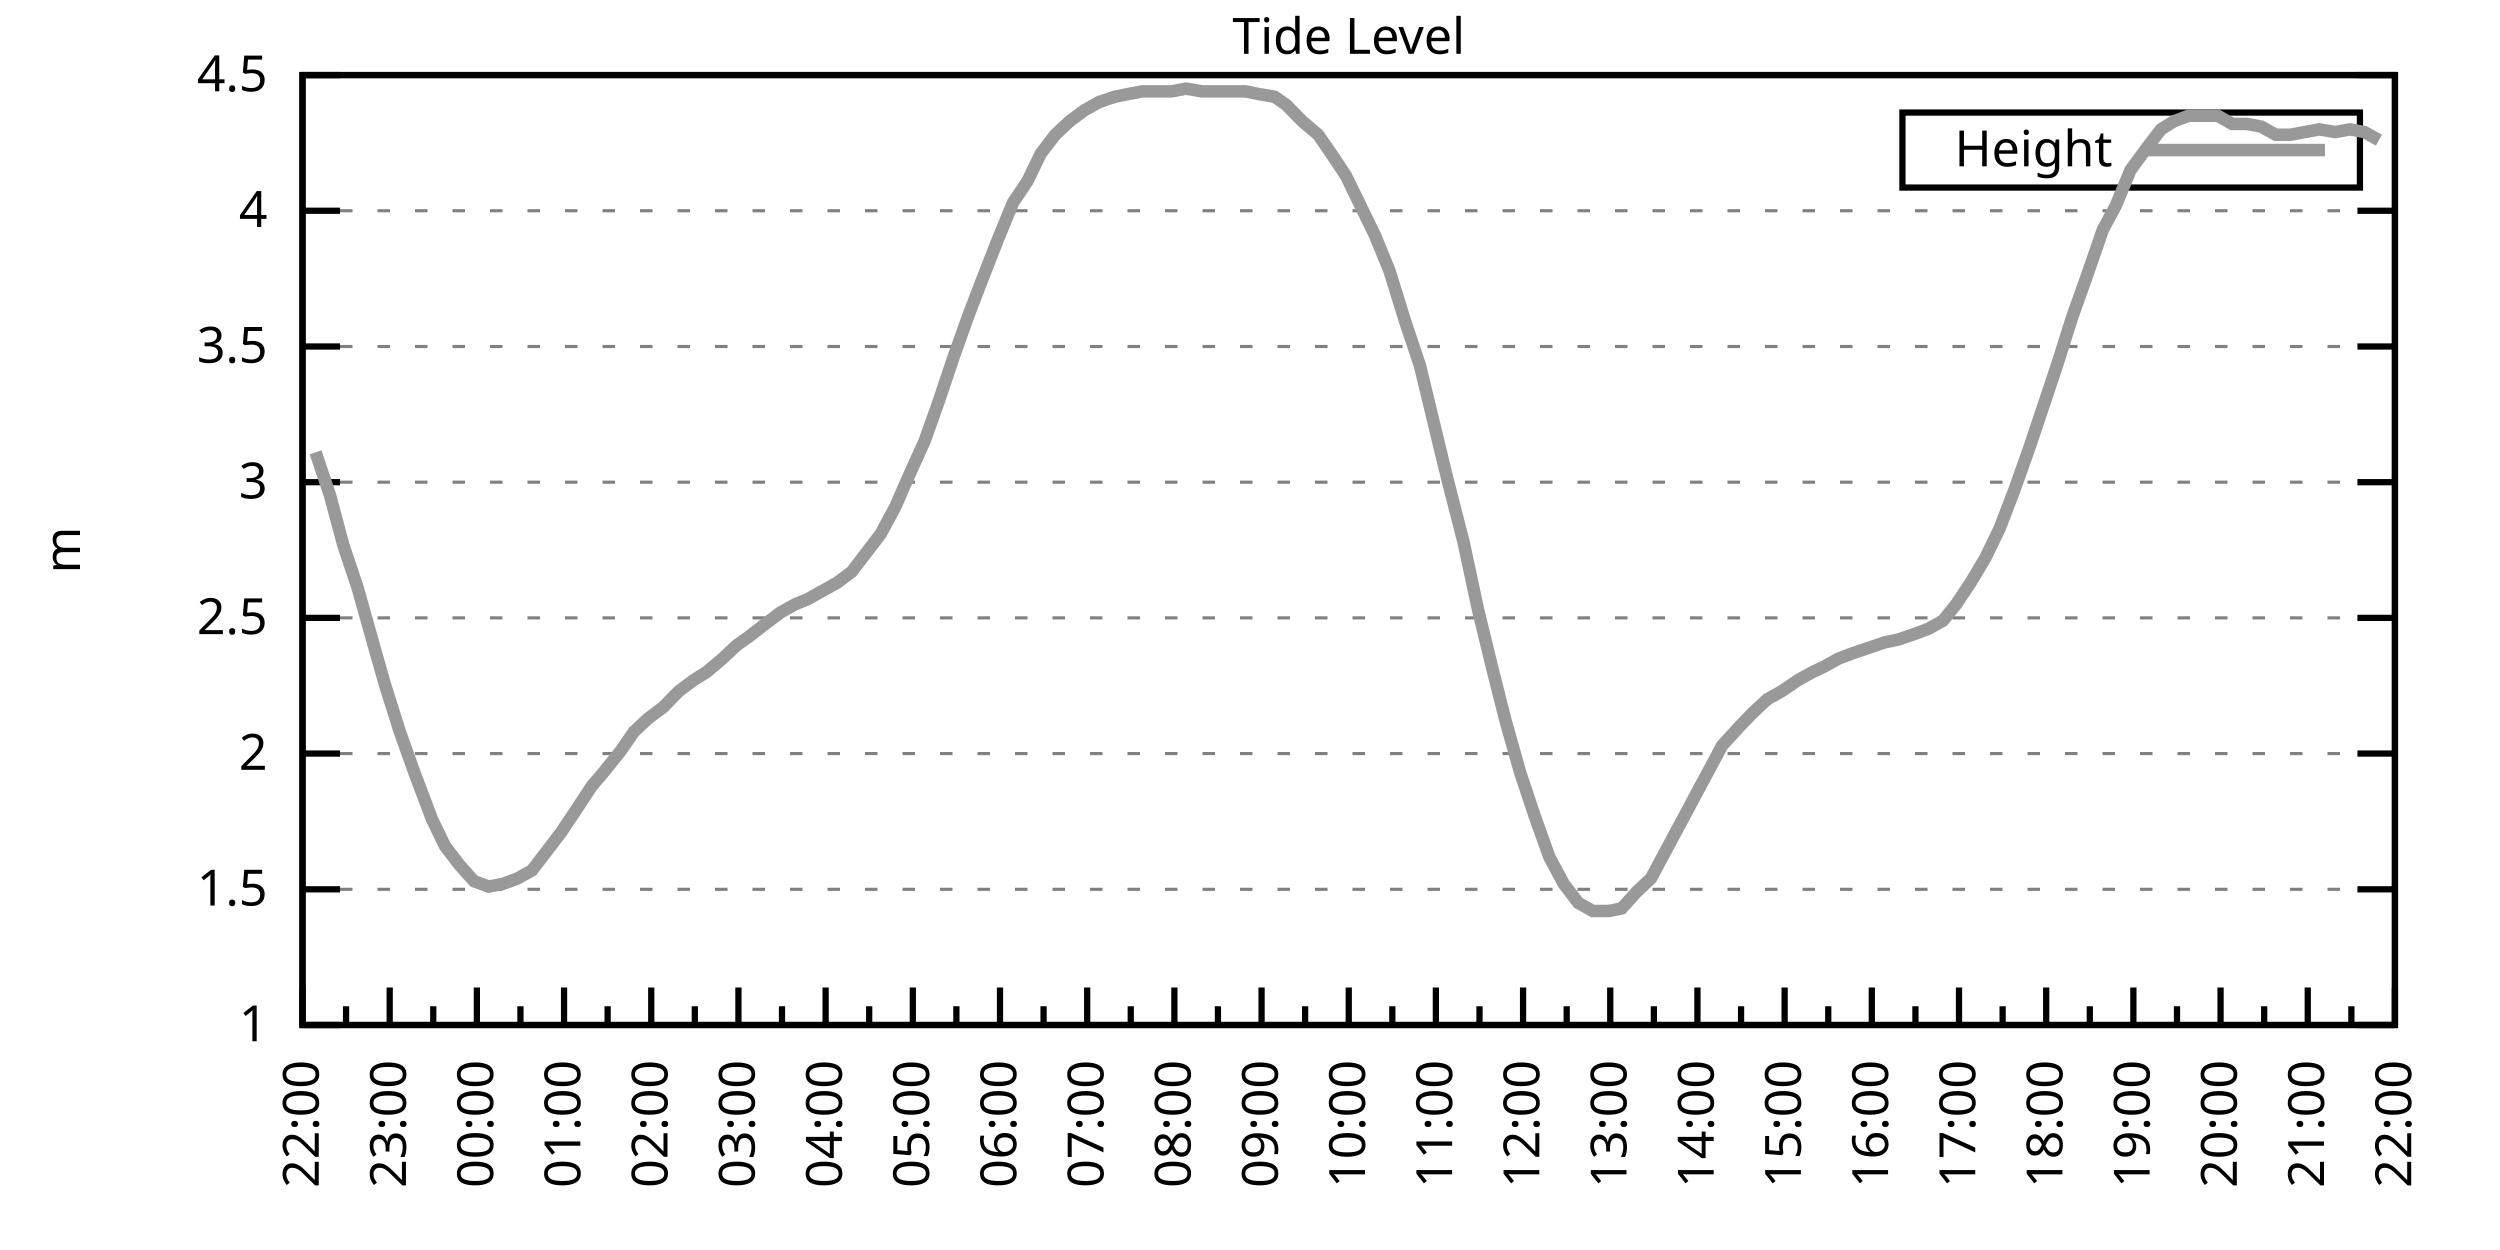
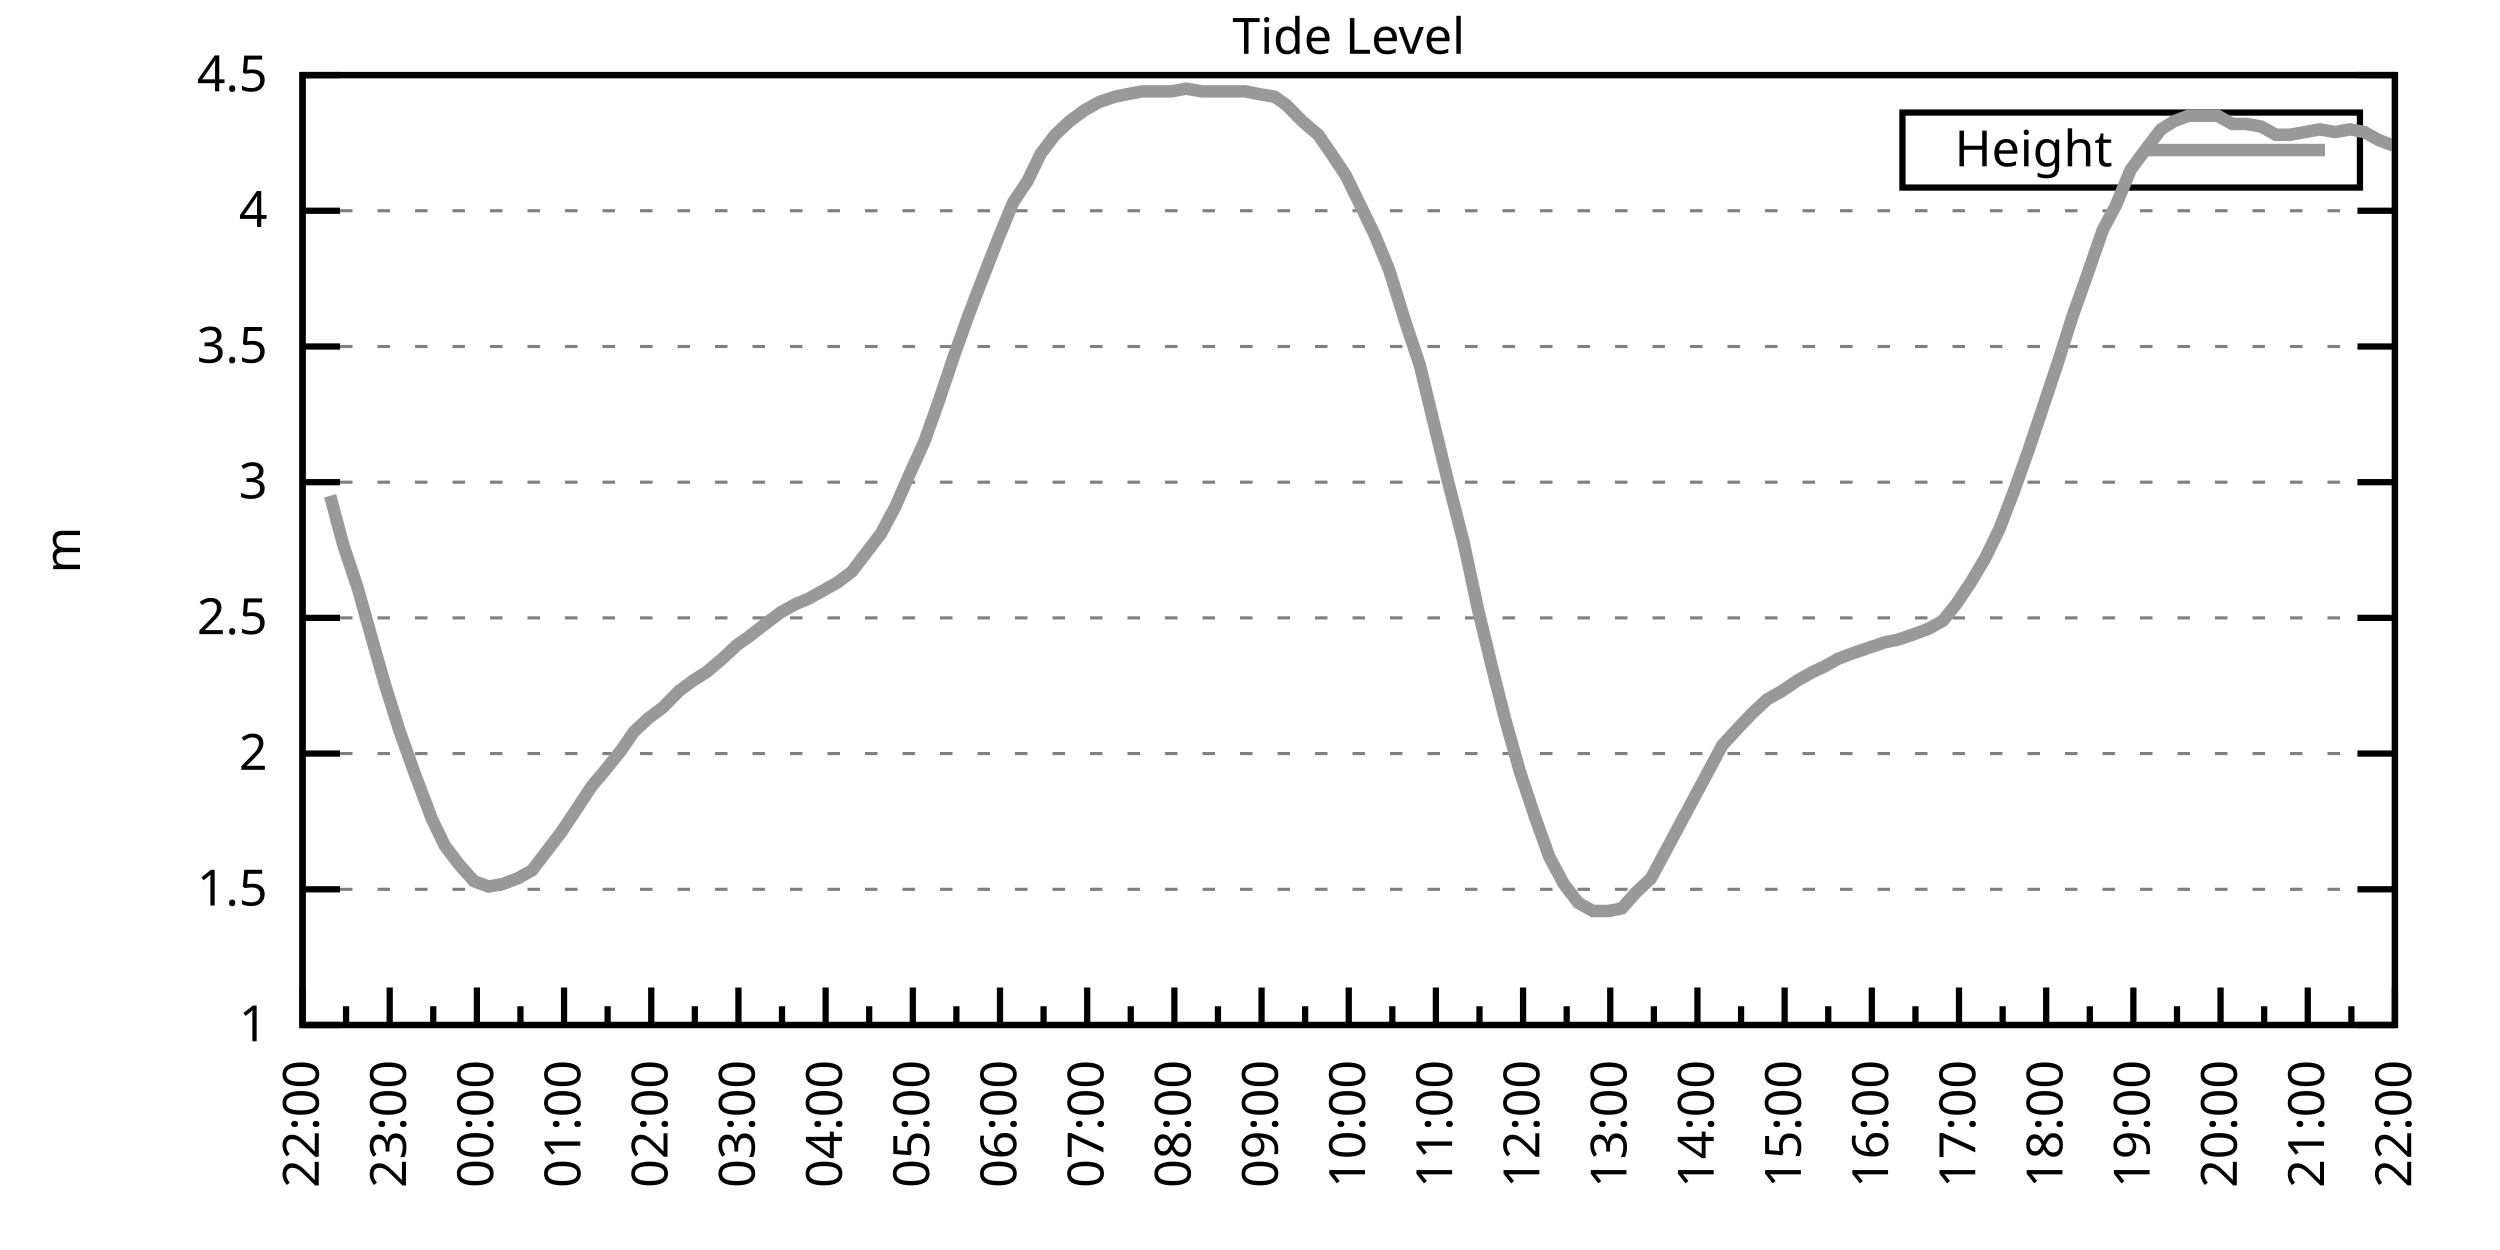
<svg xmlns="http://www.w3.org/2000/svg" xmlns:xlink="http://www.w3.org/1999/xlink" width="400" height="200" viewBox="0 0 400 200">
  <g id="gnuplot_canvas">
    <rect x="0" y="0" width="400" height="200" fill="none" />
    <defs>
      <circle id="gpDot" r="0.5" stroke-width="0.5" stroke="currentColor" />
      <path id="gpPt0" stroke-width="0.333" stroke="currentColor" d="M-1,0 h2 M0,-1 v2" />
      <path id="gpPt1" stroke-width="0.333" stroke="currentColor" d="M-1,-1 L1,1 M1,-1 L-1,1" />
      <path id="gpPt2" stroke-width="0.333" stroke="currentColor" d="M-1,0 L1,0 M0,-1 L0,1 M-1,-1 L1,1 M-1,1 L1,-1" />
      <rect id="gpPt3" stroke-width="0.333" stroke="currentColor" x="-1" y="-1" width="2" height="2" />
      <rect id="gpPt4" stroke-width="0.333" stroke="currentColor" fill="currentColor" x="-1" y="-1" width="2" height="2" />
      <circle id="gpPt5" stroke-width="0.333" stroke="currentColor" cx="0" cy="0" r="1" />
      <use xlink:href="#gpPt5" id="gpPt6" fill="currentColor" stroke="none" />
      <path id="gpPt7" stroke-width="0.333" stroke="currentColor" d="M0,-1.33 L-1.33,0.67 L1.33,0.67 z" />
      <use xlink:href="#gpPt7" id="gpPt8" fill="currentColor" stroke="none" />
      <use xlink:href="#gpPt7" id="gpPt9" stroke="currentColor" transform="rotate(180)" />
      <use xlink:href="#gpPt9" id="gpPt10" fill="currentColor" stroke="none" />
      <use xlink:href="#gpPt3" id="gpPt11" stroke="currentColor" transform="rotate(45)" />
      <use xlink:href="#gpPt11" id="gpPt12" fill="currentColor" stroke="none" />
      <path id="gpPt13" stroke-width="0.333" stroke="currentColor" d="M0,1.330 L1.265,0.411 L0.782,-1.067 L-0.782,-1.076 L-1.265,0.411 z" />
      <use xlink:href="#gpPt13" id="gpPt14" fill="currentColor" stroke="none" />
      <filter id="textbox" filterUnits="objectBoundingBox" x="0" y="0" height="1" width="1">
        <feFlood flood-color="white" flood-opacity="1" result="bgnd" />
        <feComposite in="SourceGraphic" in2="bgnd" operator="atop" />
      </filter>
      <filter id="greybox" filterUnits="objectBoundingBox" x="0" y="0" height="1" width="1">
        <feFlood flood-color="lightgrey" flood-opacity="1" result="grey" />
        <feComposite in="SourceGraphic" in2="grey" operator="atop" />
      </filter>
    </defs>
    <g fill="none" color="white" stroke="currentColor" stroke-width="1.00" stroke-linecap="butt" stroke-linejoin="miter">
</g>
    <g fill="none" color="black" stroke="currentColor" stroke-width="1.00" stroke-linecap="butt" stroke-linejoin="miter">
      <g stroke="none" shape-rendering="crispEdges">
        <polygon fill="rgb(255, 255, 255)" points="48.40,164.00 383.18,164.00 383.18,12.02 48.40,12.02 " />
      </g>
    </g>
    <g fill="none" color="black" stroke="currentColor" stroke-width="1.00" stroke-linecap="butt" stroke-linejoin="miter">
</g>
    <g fill="none" color="black" stroke="black" stroke-width="0.50" stroke-linecap="butt" stroke-linejoin="miter">
</g>
    <g fill="none" color="gray" stroke="currentColor" stroke-width="0.50" stroke-linecap="butt" stroke-linejoin="miter">
      <path stroke="gray" stroke-dasharray="2,4" class="gridline" d="M48.40,164.00 L383.19,164.00  " />
    </g>
    <g fill="none" color="gray" stroke="gray" stroke-width="1.00" stroke-linecap="butt" stroke-linejoin="miter">
</g>
    <g fill="none" color="black" stroke="currentColor" stroke-width="1.00" stroke-linecap="butt" stroke-linejoin="miter">
      <path stroke="black" d="M48.40,164.00 L54.40,164.00 M383.19,164.00 L377.19,164.00  " />
      <g transform="translate(42.80,166.60)" stroke="none" fill="black" font-family="Sans" font-size="8.00" text-anchor="end">
        <text>
          <tspan font-family="Sans"> 1</tspan>
        </text>
      </g>
    </g>
    <g fill="none" color="black" stroke="currentColor" stroke-width="1.00" stroke-linecap="butt" stroke-linejoin="miter">
</g>
    <g fill="none" color="black" stroke="black" stroke-width="0.50" stroke-linecap="butt" stroke-linejoin="miter">
</g>
    <g fill="none" color="gray" stroke="currentColor" stroke-width="0.50" stroke-linecap="butt" stroke-linejoin="miter">
      <path stroke="gray" stroke-dasharray="2,4" class="gridline" d="M48.40,142.29 L383.19,142.29  " />
    </g>
    <g fill="none" color="gray" stroke="gray" stroke-width="1.00" stroke-linecap="butt" stroke-linejoin="miter">
</g>
    <g fill="none" color="black" stroke="currentColor" stroke-width="1.00" stroke-linecap="butt" stroke-linejoin="miter">
      <path stroke="black" d="M48.40,142.29 L54.40,142.29 M383.19,142.29 L377.19,142.29  " />
      <g transform="translate(42.80,144.89)" stroke="none" fill="black" font-family="Sans" font-size="8.00" text-anchor="end">
        <text>
          <tspan font-family="Sans"> 1.5</tspan>
        </text>
      </g>
    </g>
    <g fill="none" color="black" stroke="currentColor" stroke-width="1.00" stroke-linecap="butt" stroke-linejoin="miter">
</g>
    <g fill="none" color="black" stroke="black" stroke-width="0.50" stroke-linecap="butt" stroke-linejoin="miter">
</g>
    <g fill="none" color="gray" stroke="currentColor" stroke-width="0.50" stroke-linecap="butt" stroke-linejoin="miter">
      <path stroke="gray" stroke-dasharray="2,4" class="gridline" d="M48.40,120.57 L383.19,120.57  " />
    </g>
    <g fill="none" color="gray" stroke="gray" stroke-width="1.00" stroke-linecap="butt" stroke-linejoin="miter">
</g>
    <g fill="none" color="black" stroke="currentColor" stroke-width="1.00" stroke-linecap="butt" stroke-linejoin="miter">
      <path stroke="black" d="M48.40,120.57 L54.40,120.57 M383.19,120.57 L377.19,120.57  " />
      <g transform="translate(42.80,123.17)" stroke="none" fill="black" font-family="Sans" font-size="8.00" text-anchor="end">
        <text>
          <tspan font-family="Sans"> 2</tspan>
        </text>
      </g>
    </g>
    <g fill="none" color="black" stroke="currentColor" stroke-width="1.00" stroke-linecap="butt" stroke-linejoin="miter">
</g>
    <g fill="none" color="black" stroke="black" stroke-width="0.50" stroke-linecap="butt" stroke-linejoin="miter">
</g>
    <g fill="none" color="gray" stroke="currentColor" stroke-width="0.50" stroke-linecap="butt" stroke-linejoin="miter">
      <path stroke="gray" stroke-dasharray="2,4" class="gridline" d="M48.40,98.86 L383.19,98.86  " />
    </g>
    <g fill="none" color="gray" stroke="gray" stroke-width="1.00" stroke-linecap="butt" stroke-linejoin="miter">
</g>
    <g fill="none" color="black" stroke="currentColor" stroke-width="1.00" stroke-linecap="butt" stroke-linejoin="miter">
      <path stroke="black" d="M48.40,98.86 L54.40,98.86 M383.19,98.86 L377.19,98.86  " />
      <g transform="translate(42.80,101.46)" stroke="none" fill="black" font-family="Sans" font-size="8.00" text-anchor="end">
        <text>
          <tspan font-family="Sans"> 2.5</tspan>
        </text>
      </g>
    </g>
    <g fill="none" color="black" stroke="currentColor" stroke-width="1.00" stroke-linecap="butt" stroke-linejoin="miter">
</g>
    <g fill="none" color="black" stroke="black" stroke-width="0.50" stroke-linecap="butt" stroke-linejoin="miter">
</g>
    <g fill="none" color="gray" stroke="currentColor" stroke-width="0.50" stroke-linecap="butt" stroke-linejoin="miter">
      <path stroke="gray" stroke-dasharray="2,4" class="gridline" d="M48.40,77.15 L383.19,77.15  " />
    </g>
    <g fill="none" color="gray" stroke="gray" stroke-width="1.00" stroke-linecap="butt" stroke-linejoin="miter">
</g>
    <g fill="none" color="black" stroke="currentColor" stroke-width="1.00" stroke-linecap="butt" stroke-linejoin="miter">
      <path stroke="black" d="M48.40,77.15 L54.40,77.15 M383.19,77.15 L377.19,77.15  " />
      <g transform="translate(42.80,79.75)" stroke="none" fill="black" font-family="Sans" font-size="8.00" text-anchor="end">
        <text>
          <tspan font-family="Sans"> 3</tspan>
        </text>
      </g>
    </g>
    <g fill="none" color="black" stroke="currentColor" stroke-width="1.00" stroke-linecap="butt" stroke-linejoin="miter">
</g>
    <g fill="none" color="black" stroke="black" stroke-width="0.50" stroke-linecap="butt" stroke-linejoin="miter">
</g>
    <g fill="none" color="gray" stroke="currentColor" stroke-width="0.50" stroke-linecap="butt" stroke-linejoin="miter">
      <path stroke="gray" stroke-dasharray="2,4" class="gridline" d="M48.40,55.44 L383.19,55.44  " />
    </g>
    <g fill="none" color="gray" stroke="gray" stroke-width="1.00" stroke-linecap="butt" stroke-linejoin="miter">
</g>
    <g fill="none" color="black" stroke="currentColor" stroke-width="1.00" stroke-linecap="butt" stroke-linejoin="miter">
      <path stroke="black" d="M48.40,55.44 L54.40,55.44 M383.19,55.44 L377.19,55.44  " />
      <g transform="translate(42.80,58.04)" stroke="none" fill="black" font-family="Sans" font-size="8.00" text-anchor="end">
        <text>
          <tspan font-family="Sans"> 3.5</tspan>
        </text>
      </g>
    </g>
    <g fill="none" color="black" stroke="currentColor" stroke-width="1.00" stroke-linecap="butt" stroke-linejoin="miter">
</g>
    <g fill="none" color="black" stroke="black" stroke-width="0.50" stroke-linecap="butt" stroke-linejoin="miter">
</g>
    <g fill="none" color="gray" stroke="currentColor" stroke-width="0.50" stroke-linecap="butt" stroke-linejoin="miter">
      <path stroke="gray" stroke-dasharray="2,4" class="gridline" d="M48.40,33.72 L383.19,33.72  " />
    </g>
    <g fill="none" color="gray" stroke="gray" stroke-width="1.00" stroke-linecap="butt" stroke-linejoin="miter">
</g>
    <g fill="none" color="black" stroke="currentColor" stroke-width="1.00" stroke-linecap="butt" stroke-linejoin="miter">
      <path stroke="black" d="M48.40,33.72 L54.40,33.72 M383.19,33.72 L377.19,33.72  " />
      <g transform="translate(42.80,36.32)" stroke="none" fill="black" font-family="Sans" font-size="8.00" text-anchor="end">
        <text>
          <tspan font-family="Sans"> 4</tspan>
        </text>
      </g>
    </g>
    <g fill="none" color="black" stroke="currentColor" stroke-width="1.00" stroke-linecap="butt" stroke-linejoin="miter">
</g>
    <g fill="none" color="black" stroke="black" stroke-width="0.50" stroke-linecap="butt" stroke-linejoin="miter">
</g>
    <g fill="none" color="gray" stroke="currentColor" stroke-width="0.50" stroke-linecap="butt" stroke-linejoin="miter">
      <path stroke="gray" stroke-dasharray="2,4" class="gridline" d="M48.40,12.01 L383.19,12.01  " />
    </g>
    <g fill="none" color="gray" stroke="gray" stroke-width="1.00" stroke-linecap="butt" stroke-linejoin="miter">
</g>
    <g fill="none" color="black" stroke="currentColor" stroke-width="1.00" stroke-linecap="butt" stroke-linejoin="miter">
      <path stroke="black" d="M48.40,12.01 L54.40,12.01 M383.19,12.01 L377.19,12.01  " />
      <g transform="translate(42.80,14.61)" stroke="none" fill="black" font-family="Sans" font-size="8.00" text-anchor="end">
        <text>
          <tspan font-family="Sans"> 4.5</tspan>
        </text>
      </g>
    </g>
    <g fill="none" color="black" stroke="currentColor" stroke-width="1.00" stroke-linecap="butt" stroke-linejoin="miter">
      <path stroke="black" d="M48.40,164.00 L48.40,158.00  " />
      <g transform="translate(51.00,169.60) rotate(270)" stroke="none" fill="black" font-family="Sans" font-size="8.00" text-anchor="end">
        <text>
          <tspan font-family="Sans">22:00</tspan>
        </text>
      </g>
    </g>
    <g fill="none" color="black" stroke="currentColor" stroke-width="1.00" stroke-linecap="butt" stroke-linejoin="miter">
      <path stroke="black" d="M55.37,164.00 L55.37,161.00 M62.35,164.00 L62.35,158.00  " />
      <g transform="translate(64.95,169.60) rotate(270)" stroke="none" fill="black" font-family="Sans" font-size="8.00" text-anchor="end">
        <text>
          <tspan font-family="Sans">23:00</tspan>
        </text>
      </g>
    </g>
    <g fill="none" color="black" stroke="currentColor" stroke-width="1.00" stroke-linecap="butt" stroke-linejoin="miter">
      <path stroke="black" d="M69.32,164.00 L69.32,161.00 M76.30,164.00 L76.30,158.00  " />
      <g transform="translate(78.90,169.60) rotate(270)" stroke="none" fill="black" font-family="Sans" font-size="8.00" text-anchor="end">
        <text>
          <tspan font-family="Sans">00:00</tspan>
        </text>
      </g>
    </g>
    <g fill="none" color="black" stroke="currentColor" stroke-width="1.00" stroke-linecap="butt" stroke-linejoin="miter">
      <path stroke="black" d="M83.27,164.00 L83.27,161.00 M90.25,164.00 L90.25,158.00  " />
      <g transform="translate(92.85,169.60) rotate(270)" stroke="none" fill="black" font-family="Sans" font-size="8.00" text-anchor="end">
        <text>
          <tspan font-family="Sans">01:00</tspan>
        </text>
      </g>
    </g>
    <g fill="none" color="black" stroke="currentColor" stroke-width="1.00" stroke-linecap="butt" stroke-linejoin="miter">
      <path stroke="black" d="M97.22,164.00 L97.22,161.00 M104.20,164.00 L104.20,158.00  " />
      <g transform="translate(106.80,169.60) rotate(270)" stroke="none" fill="black" font-family="Sans" font-size="8.00" text-anchor="end">
        <text>
          <tspan font-family="Sans">02:00</tspan>
        </text>
      </g>
    </g>
    <g fill="none" color="black" stroke="currentColor" stroke-width="1.00" stroke-linecap="butt" stroke-linejoin="miter">
      <path stroke="black" d="M111.17,164.00 L111.17,161.00 M118.15,164.00 L118.15,158.00  " />
      <g transform="translate(120.75,169.60) rotate(270)" stroke="none" fill="black" font-family="Sans" font-size="8.00" text-anchor="end">
        <text>
          <tspan font-family="Sans">03:00</tspan>
        </text>
      </g>
    </g>
    <g fill="none" color="black" stroke="currentColor" stroke-width="1.00" stroke-linecap="butt" stroke-linejoin="miter">
      <path stroke="black" d="M125.12,164.00 L125.12,161.00 M132.10,164.00 L132.10,158.00  " />
      <g transform="translate(134.70,169.60) rotate(270)" stroke="none" fill="black" font-family="Sans" font-size="8.00" text-anchor="end">
        <text>
          <tspan font-family="Sans">04:00</tspan>
        </text>
      </g>
    </g>
    <g fill="none" color="black" stroke="currentColor" stroke-width="1.00" stroke-linecap="butt" stroke-linejoin="miter">
      <path stroke="black" d="M139.07,164.00 L139.07,161.00 M146.05,164.00 L146.05,158.00  " />
      <g transform="translate(148.65,169.60) rotate(270)" stroke="none" fill="black" font-family="Sans" font-size="8.00" text-anchor="end">
        <text>
          <tspan font-family="Sans">05:00</tspan>
        </text>
      </g>
    </g>
    <g fill="none" color="black" stroke="currentColor" stroke-width="1.00" stroke-linecap="butt" stroke-linejoin="miter">
      <path stroke="black" d="M153.02,164.00 L153.02,161.00 M160.00,164.00 L160.00,158.00  " />
      <g transform="translate(162.60,169.60) rotate(270)" stroke="none" fill="black" font-family="Sans" font-size="8.00" text-anchor="end">
        <text>
          <tspan font-family="Sans">06:00</tspan>
        </text>
      </g>
    </g>
    <g fill="none" color="black" stroke="currentColor" stroke-width="1.00" stroke-linecap="butt" stroke-linejoin="miter">
      <path stroke="black" d="M166.97,164.00 L166.97,161.00 M173.95,164.00 L173.95,158.00  " />
      <g transform="translate(176.55,169.60) rotate(270)" stroke="none" fill="black" font-family="Sans" font-size="8.00" text-anchor="end">
        <text>
          <tspan font-family="Sans">07:00</tspan>
        </text>
      </g>
    </g>
    <g fill="none" color="black" stroke="currentColor" stroke-width="1.00" stroke-linecap="butt" stroke-linejoin="miter">
      <path stroke="black" d="M180.92,164.00 L180.92,161.00 M187.90,164.00 L187.90,158.00  " />
      <g transform="translate(190.50,169.60) rotate(270)" stroke="none" fill="black" font-family="Sans" font-size="8.00" text-anchor="end">
        <text>
          <tspan font-family="Sans">08:00</tspan>
        </text>
      </g>
    </g>
    <g fill="none" color="black" stroke="currentColor" stroke-width="1.00" stroke-linecap="butt" stroke-linejoin="miter">
      <path stroke="black" d="M194.87,164.00 L194.87,161.00 M201.85,164.00 L201.85,158.00  " />
      <g transform="translate(204.45,169.60) rotate(270)" stroke="none" fill="black" font-family="Sans" font-size="8.00" text-anchor="end">
        <text>
          <tspan font-family="Sans">09:00</tspan>
        </text>
      </g>
    </g>
    <g fill="none" color="black" stroke="currentColor" stroke-width="1.00" stroke-linecap="butt" stroke-linejoin="miter">
      <path stroke="black" d="M208.82,164.00 L208.82,161.00 M215.80,164.00 L215.80,158.00  " />
      <g transform="translate(218.40,169.60) rotate(270)" stroke="none" fill="black" font-family="Sans" font-size="8.00" text-anchor="end">
        <text>
          <tspan font-family="Sans">10:00</tspan>
        </text>
      </g>
    </g>
    <g fill="none" color="black" stroke="currentColor" stroke-width="1.00" stroke-linecap="butt" stroke-linejoin="miter">
      <path stroke="black" d="M222.77,164.00 L222.77,161.00 M229.74,164.00 L229.74,158.00  " />
      <g transform="translate(232.34,169.60) rotate(270)" stroke="none" fill="black" font-family="Sans" font-size="8.00" text-anchor="end">
        <text>
          <tspan font-family="Sans">11:00</tspan>
        </text>
      </g>
    </g>
    <g fill="none" color="black" stroke="currentColor" stroke-width="1.00" stroke-linecap="butt" stroke-linejoin="miter">
      <path stroke="black" d="M236.72,164.00 L236.72,161.00 M243.69,164.00 L243.69,158.00  " />
      <g transform="translate(246.29,169.60) rotate(270)" stroke="none" fill="black" font-family="Sans" font-size="8.00" text-anchor="end">
        <text>
          <tspan font-family="Sans">12:00</tspan>
        </text>
      </g>
    </g>
    <g fill="none" color="black" stroke="currentColor" stroke-width="1.00" stroke-linecap="butt" stroke-linejoin="miter">
      <path stroke="black" d="M250.67,164.00 L250.67,161.00 M257.64,164.00 L257.64,158.00  " />
      <g transform="translate(260.24,169.60) rotate(270)" stroke="none" fill="black" font-family="Sans" font-size="8.00" text-anchor="end">
        <text>
          <tspan font-family="Sans">13:00</tspan>
        </text>
      </g>
    </g>
    <g fill="none" color="black" stroke="currentColor" stroke-width="1.00" stroke-linecap="butt" stroke-linejoin="miter">
      <path stroke="black" d="M264.62,164.00 L264.62,161.00 M271.59,164.00 L271.59,158.00  " />
      <g transform="translate(274.19,169.60) rotate(270)" stroke="none" fill="black" font-family="Sans" font-size="8.00" text-anchor="end">
        <text>
          <tspan font-family="Sans">14:00</tspan>
        </text>
      </g>
    </g>
    <g fill="none" color="black" stroke="currentColor" stroke-width="1.00" stroke-linecap="butt" stroke-linejoin="miter">
      <path stroke="black" d="M278.57,164.00 L278.57,161.00 M285.54,164.00 L285.54,158.00  " />
      <g transform="translate(288.14,169.60) rotate(270)" stroke="none" fill="black" font-family="Sans" font-size="8.00" text-anchor="end">
        <text>
          <tspan font-family="Sans">15:00</tspan>
        </text>
      </g>
    </g>
    <g fill="none" color="black" stroke="currentColor" stroke-width="1.00" stroke-linecap="butt" stroke-linejoin="miter">
      <path stroke="black" d="M292.52,164.00 L292.52,161.00 M299.49,164.00 L299.49,158.00  " />
      <g transform="translate(302.09,169.60) rotate(270)" stroke="none" fill="black" font-family="Sans" font-size="8.00" text-anchor="end">
        <text>
          <tspan font-family="Sans">16:00</tspan>
        </text>
      </g>
    </g>
    <g fill="none" color="black" stroke="currentColor" stroke-width="1.00" stroke-linecap="butt" stroke-linejoin="miter">
      <path stroke="black" d="M306.47,164.00 L306.47,161.00 M313.44,164.00 L313.44,158.00  " />
      <g transform="translate(316.04,169.60) rotate(270)" stroke="none" fill="black" font-family="Sans" font-size="8.00" text-anchor="end">
        <text>
          <tspan font-family="Sans">17:00</tspan>
        </text>
      </g>
    </g>
    <g fill="none" color="black" stroke="currentColor" stroke-width="1.00" stroke-linecap="butt" stroke-linejoin="miter">
      <path stroke="black" d="M320.42,164.00 L320.42,161.00 M327.39,164.00 L327.39,158.00  " />
      <g transform="translate(329.99,169.60) rotate(270)" stroke="none" fill="black" font-family="Sans" font-size="8.00" text-anchor="end">
        <text>
          <tspan font-family="Sans">18:00</tspan>
        </text>
      </g>
    </g>
    <g fill="none" color="black" stroke="currentColor" stroke-width="1.00" stroke-linecap="butt" stroke-linejoin="miter">
      <path stroke="black" d="M334.37,164.00 L334.37,161.00 M341.34,164.00 L341.34,158.00  " />
      <g transform="translate(343.94,169.60) rotate(270)" stroke="none" fill="black" font-family="Sans" font-size="8.00" text-anchor="end">
        <text>
          <tspan font-family="Sans">19:00</tspan>
        </text>
      </g>
    </g>
    <g fill="none" color="black" stroke="currentColor" stroke-width="1.00" stroke-linecap="butt" stroke-linejoin="miter">
      <path stroke="black" d="M348.32,164.00 L348.32,161.00 M355.29,164.00 L355.29,158.00  " />
      <g transform="translate(357.89,169.60) rotate(270)" stroke="none" fill="black" font-family="Sans" font-size="8.00" text-anchor="end">
        <text>
          <tspan font-family="Sans">20:00</tspan>
        </text>
      </g>
    </g>
    <g fill="none" color="black" stroke="currentColor" stroke-width="1.00" stroke-linecap="butt" stroke-linejoin="miter">
      <path stroke="black" d="M362.27,164.00 L362.27,161.00 M369.24,164.00 L369.24,158.00  " />
      <g transform="translate(371.84,169.60) rotate(270)" stroke="none" fill="black" font-family="Sans" font-size="8.00" text-anchor="end">
        <text>
          <tspan font-family="Sans">21:00</tspan>
        </text>
      </g>
    </g>
    <g fill="none" color="black" stroke="currentColor" stroke-width="1.00" stroke-linecap="butt" stroke-linejoin="miter">
      <path stroke="black" d="M376.22,164.00 L376.22,161.00 M383.19,164.00 L383.19,158.00  " />
      <g transform="translate(385.79,169.60) rotate(270)" stroke="none" fill="black" font-family="Sans" font-size="8.00" text-anchor="end">
        <text>
          <tspan font-family="Sans">22:00</tspan>
        </text>
      </g>
    </g>
    <g fill="none" color="black" stroke="currentColor" stroke-width="1.00" stroke-linecap="butt" stroke-linejoin="miter">
</g>
    <g fill="none" color="black" stroke="currentColor" stroke-width="1.00" stroke-linecap="butt" stroke-linejoin="miter">
      <path stroke="black" d="M48.40,12.01 L48.40,164.00 L383.19,164.00 L383.19,12.01 L48.40,12.01 Z  " />
    </g>
    <g fill="none" color="black" stroke="currentColor" stroke-width="1.00" stroke-linecap="butt" stroke-linejoin="miter">
      <g transform="translate(12.80,88.01) rotate(270)" stroke="none" fill="black" font-family="Sans" font-size="8.00" text-anchor="middle">
        <text>
          <tspan font-family="Sans">m</tspan>
        </text>
      </g>
    </g>
    <g fill="none" color="black" stroke="currentColor" stroke-width="1.00" stroke-linecap="butt" stroke-linejoin="miter">
</g>
    <g fill="none" color="black" stroke="currentColor" stroke-width="1.00" stroke-linecap="butt" stroke-linejoin="miter">
      <path stroke="black" d="M304.39,30.01 L304.39,18.01 L377.59,18.01 L377.59,30.01 L304.39,30.01 Z  " />
    </g>
    <g id="Tide_level_plot_1">
      <g fill="none" color="white" stroke="black" stroke-width="2.00" stroke-linecap="butt" stroke-linejoin="miter">
</g>
      <g fill="none" color="black" stroke="currentColor" stroke-width="2.00" stroke-linecap="butt" stroke-linejoin="miter">
        <g transform="translate(337.99,26.61)" stroke="none" fill="black" font-family="Sans" font-size="8.00" text-anchor="end">
          <text>
            <tspan font-family="Sans">Height</tspan>
          </text>
        </g>
      </g>
      <g fill="none" color="black" stroke="currentColor" stroke-width="2.00" stroke-linecap="butt" stroke-linejoin="miter">
-         <path stroke="rgb(153, 153, 153)" d="M343.59,24.01 L371.99,24.01 M50.49,72.37 L52.82,79.32 L54.91,87.14 L57.23,94.08 L59.79,103.20 L61.65,109.72   L63.98,117.10 L66.30,123.61 L69.09,131.00 L71.18,135.34 L73.51,138.38 L75.83,140.98 L78.16,141.85 L80.48,141.42   L82.81,140.55 L85.13,139.25 L87.46,136.21 L89.78,133.17 L92.11,129.69 L94.67,125.79 L96.53,123.61 L99.32,120.14   L101.41,117.10 L103.73,114.93 L106.06,113.19 L108.62,110.59 L110.94,108.85 L113.03,107.55 L115.59,105.38 L117.92,103.20   L119.78,101.90 L122.57,99.73 L124.89,97.99 L127.22,96.69 L129.31,95.82 L131.63,94.52 L133.96,93.22 L136.28,91.48   L138.61,88.44 L140.93,85.40 L143.26,81.06 L145.35,76.28 L147.91,70.63 L150.23,64.12 L152.56,57.17 L154.88,50.66   L157.21,44.58 L159.76,38.07 L162.09,32.42 L164.41,28.95 L166.51,24.60 L168.83,21.56 L171.16,19.39 L173.48,17.66   L175.81,16.35 L178.36,15.48 L180.46,15.05 L182.78,14.62 L185.11,14.62 L187.43,14.62 L189.76,14.18 L192.31,14.62   L194.41,14.62 L196.96,14.62 L199.29,14.62 L201.38,15.05 L203.94,15.48 L205.80,16.79 L208.36,19.39 L210.91,21.56   L213.01,24.60 L215.33,28.08 L219.98,37.63 L222.30,43.28 L224.86,51.53 L227.19,58.48 L229.28,67.16 L231.60,76.71   L234.16,86.70 L236.49,97.56 L238.81,107.11 L240.90,115.36 L243.23,123.61 L245.55,130.56 L247.88,137.08 L250.20,141.42   L252.53,144.46 L254.85,145.76 L257.41,145.76 L259.50,145.33 L261.83,142.72 L264.15,140.55 L266.71,135.77 L269.04,131.43   L271.36,127.09 L273.69,122.75 L275.55,119.27 L278.34,116.23 L280.43,114.06 L282.75,111.89 L285.08,110.59 L287.64,108.85   L289.96,107.55 L291.82,106.68 L294.15,105.38 L296.47,104.51 L299.03,103.64 L301.58,102.77 L303.68,102.34 L306.23,101.47   L308.56,100.60 L310.88,99.30 L312.98,96.69 L315.30,93.22 L317.63,89.31 L319.95,84.53 L322.28,78.45 L324.60,71.94   L326.93,64.99 L329.25,58.04 L331.58,50.66 L333.90,44.15 L336.46,36.76 L338.55,32.85 L340.88,27.21 L343.43,23.73   L345.76,20.70 L347.85,19.39 L350.18,18.52 L352.50,18.52 L354.83,18.52 L357.15,19.83 L359.48,19.83 L361.80,20.26   L364.13,21.56 L366.45,21.56 L368.78,21.13 L371.10,20.70 L373.66,21.13 L375.98,20.70 L378.31,21.13 L380.63,22.43    " />
+         <path stroke="rgb(153, 153, 153)" d="M343.59,24.01 L371.99,24.01 M52.82,79.32 L54.91,87.14 L57.23,94.08 L59.79,103.20 L61.65,109.72 L63.98,117.10   L66.30,123.61 L69.09,131.00 L71.18,135.34 L73.51,138.38 L75.83,140.98 L78.16,141.85 L80.48,141.42 L82.81,140.55   L85.13,139.25 L87.46,136.21 L89.78,133.17 L92.11,129.69 L94.67,125.79 L96.53,123.61 L99.32,120.14 L101.41,117.10   L103.73,114.93 L106.06,113.19 L108.62,110.59 L110.94,108.85 L113.03,107.55 L115.59,105.38 L117.92,103.20 L119.78,101.90   L122.57,99.73 L124.89,97.99 L127.22,96.69 L129.31,95.82 L131.63,94.52 L133.96,93.22 L136.28,91.48 L138.61,88.44   L140.93,85.40 L143.26,81.06 L145.35,76.28 L147.91,70.63 L150.23,64.12 L152.56,57.17 L154.88,50.66 L157.21,44.58   L159.76,38.07 L162.09,32.42 L164.41,28.95 L166.51,24.60 L168.83,21.56 L171.16,19.39 L173.48,17.66 L175.81,16.35   L178.36,15.48 L180.46,15.05 L182.78,14.62 L185.11,14.62 L187.43,14.62 L189.76,14.18 L192.31,14.62 L194.41,14.62   L196.96,14.62 L199.29,14.62 L201.38,15.05 L203.94,15.48 L205.80,16.79 L208.36,19.39 L210.91,21.56 L213.01,24.60   L215.33,28.08 L219.98,37.63 L222.30,43.28 L224.86,51.53 L227.19,58.48 L229.28,67.16 L231.60,76.71 L234.16,86.70   L236.49,97.56 L238.81,107.11 L240.90,115.36 L243.23,123.61 L245.55,130.56 L247.88,137.08 L250.20,141.42 L252.53,144.46   L254.85,145.76 L257.41,145.76 L259.50,145.33 L261.83,142.72 L264.15,140.55 L266.71,135.77 L269.04,131.43 L271.36,127.09   L273.69,122.75 L275.55,119.27 L278.34,116.23 L280.43,114.06 L282.75,111.89 L285.08,110.59 L287.64,108.85 L289.96,107.55   L291.82,106.68 L294.15,105.38 L296.47,104.51 L299.03,103.64 L301.58,102.77 L303.68,102.34 L306.23,101.47 L308.56,100.60   L310.88,99.30 L312.98,96.69 L315.30,93.22 L317.63,89.31 L319.95,84.53 L322.28,78.45 L324.60,71.94 L326.93,64.99   L329.25,58.04 L331.58,50.66 L333.90,44.15 L336.46,36.76 L338.55,32.85 L340.88,27.21 L343.43,23.73 L345.76,20.70   L347.85,19.39 L350.18,18.52 L352.50,18.52 L354.83,18.52 L357.15,19.83 L359.48,19.83 L361.80,20.26 L364.13,21.56   L366.45,21.56 L368.78,21.13 L371.10,20.70 L373.66,21.13 L375.98,20.70 L378.31,21.13 L380.63,22.43 L382.96,23.30    " />
      </g>
    </g>
    <g fill="none" color="black" stroke="currentColor" stroke-width="2.00" stroke-linecap="butt" stroke-linejoin="miter">
</g>
    <g fill="none" color="black" stroke="black" stroke-width="1.00" stroke-linecap="butt" stroke-linejoin="miter">
</g>
    <g fill="none" color="black" stroke="currentColor" stroke-width="1.00" stroke-linecap="butt" stroke-linejoin="miter">
      <path stroke="black" d="M48.40,12.01 L48.40,164.00 L383.19,164.00 L383.19,12.01 L48.40,12.01 Z  " />
    </g>
    <g fill="none" color="black" stroke="currentColor" stroke-width="1.00" stroke-linecap="butt" stroke-linejoin="miter">
      <g transform="translate(215.79,8.61)" stroke="none" fill="black" font-family="Sans" font-size="8.00" text-anchor="middle">
        <text>
          <tspan font-family="Sans">Tide Level</tspan>
        </text>
      </g>
    </g>
    <g fill="none" color="black" stroke="currentColor" stroke-width="1.00" stroke-linecap="butt" stroke-linejoin="miter">
</g>
  </g>
</svg>
